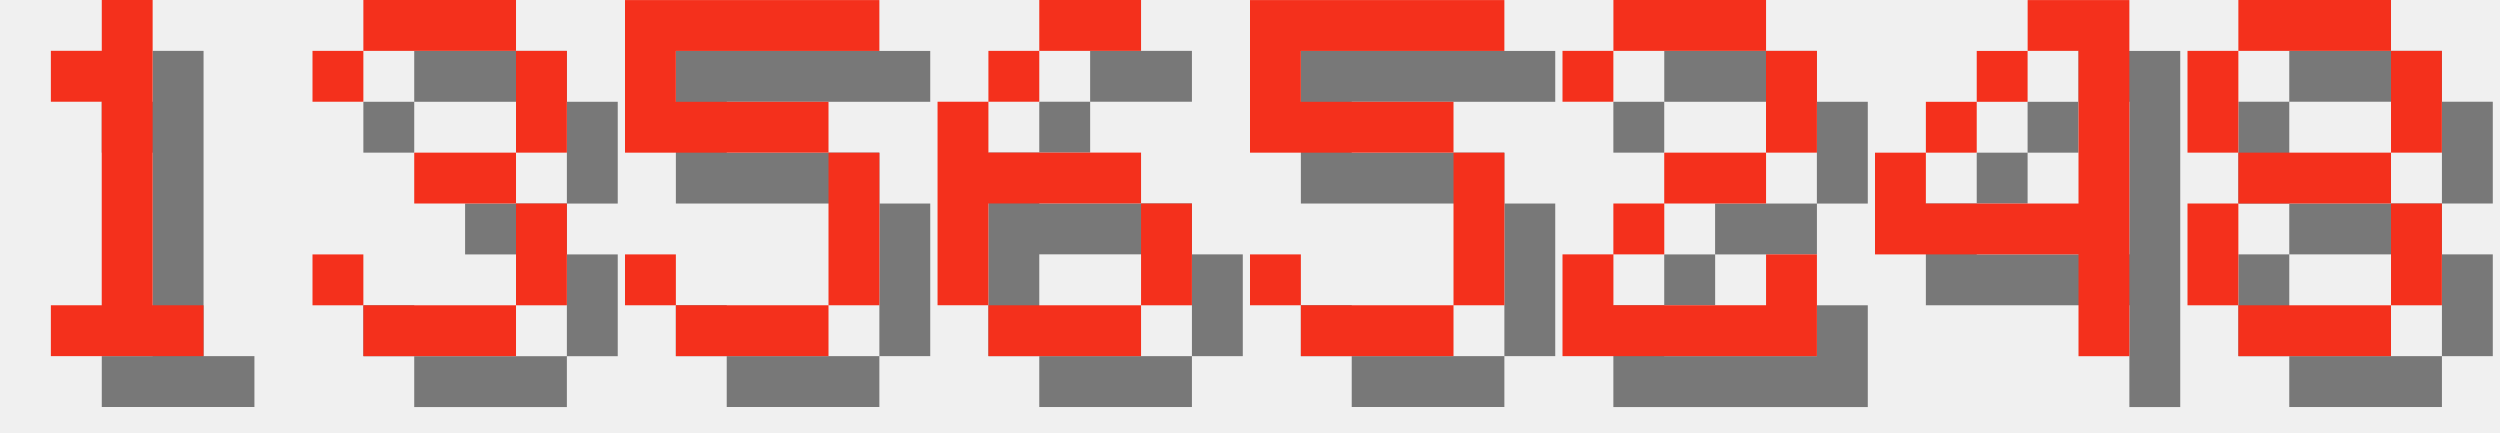
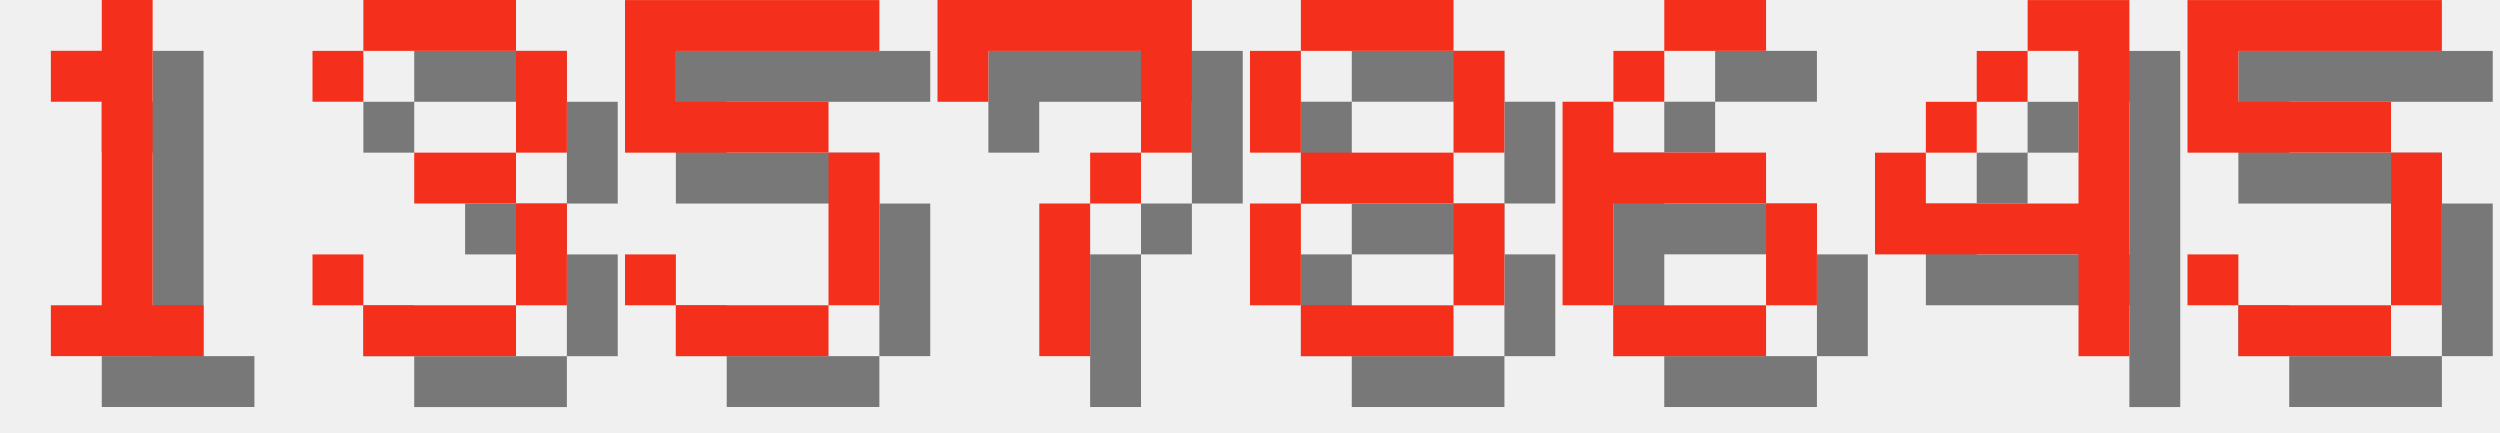
<svg xmlns="http://www.w3.org/2000/svg" version="1.1" width="208.0" height="36">
  <style>
        .text-foreground {
            fill: #F4301C;
        }
        .text-shadow {
            fill: #000000;
            fill-opacity: 0.5;
        }
    </style>
  <g class="digit" id="digit_1" transform="translate(0.0, 0), scale(4)">
    <path id="digit_1_shadow" class="text-shadow" d="m2.117 2.117v1.058h1.058v4.233h-1.058v1.058h3.175v-1.058h-1.058v-6.35h-1.058v1.058h-1.058z" fill-opacity=".5" style="paint-order:stroke fill markers" />
    <path id="digit_1_fg" class="text-foreground" d="m1.058 1.058v1.058h1.058v4.233h-1.058v1.058h3.175v-1.058h-1.058v-6.35h-1.058v1.058h-1.058z" fill="#fff" style="paint-order:stroke fill markers" />
  </g>
  <g class="digit" id="digit_3" transform="translate(26.0, 0), scale(4)">
    <path id="digit_3_shadow" class="text-shadow" d="m1.058 2.117v1.058h1.058v-1.058h3.175v2.117h-2.117v1.058h2.117v2.117h-3.175v-1.058h-1.058v1.058h1.058v1.058h3.175v-1.058h1.058v-2.117h-1.058v-1.058h1.058v-2.117h-1.058v-1.058h-3.175v1.058h-1.058z" fill-opacity=".5" style="paint-order:stroke fill markers" />
    <path id="digit_3_fg" class="text-foreground" d="m0 1.058v1.058h1.058v-1.058h3.175v2.117h-2.117v1.058h2.117v2.117h-3.175v-1.058h-1.058v1.058h1.058v1.058h3.175v-1.058h1.058v-2.117h-1.058v-1.058h1.058v-2.117h-1.058v-1.058h-3.175v1.058h-1.058z" fill="#fff" style="paint-order:stroke fill markers" />
  </g>
  <g class="digit" id="digit_5" transform="translate(52.0, 0), scale(4)">
    <path id="digit_5_shadow" class="text-shadow" d="m1.058 1.058v3.175h4.233v3.175h-3.175v-1.058h-1.058v1.058h1.058v1.058h3.175v-1.058h1.058v-3.175h-1.058v-1.058h-3.175v-1.058h4.233v-1.058h-5.292z" fill-opacity=".5" style="paint-order:stroke fill markers" />
    <path id="digit_5_fg" class="text-foreground" d="m0 0v3.175h4.233v3.175h-3.175v-1.058h-1.058v1.058h1.058v1.058h3.175v-1.058h1.058v-3.175h-1.058v-1.058h-3.175v-1.058h4.233v-1.058h-5.292z" fill="#fff" style="paint-order:stroke fill markers" />
  </g>
-   <g class="digit" id="digit_6" transform="translate(78.0, 0), scale(4)">
+   <g class="digit" id="digit_7" transform="translate(78.0, 0), scale(4)">
+     <path id="digit_7_shadow" class="text-shadow" d="m1.058 1.058 2e-6 2.117h1.058v-1.058h3.175v1.058l2e-7 1.058h-1.058v1.058h-1.058l4e-7 3.175 1.058 1e-7v-3.175h1.058v-1.058h1.058l5e-7 -1.058v-2.117z" fill-opacity=".5" style="paint-order:stroke fill markers" />
+     <path id="digit_7_fg" class="text-foreground" d="m0 0 2e-6 2.117h1.058v-1.058h3.175v1.058l2e-7 1.058h-1.058v1.058h-1.058l4e-7 3.175 1.058 1e-7v-3.175h1.058v-1.058h1.058l5e-7 -1.058v-2.117z" fill="#fff" style="paint-order:stroke fill markers" />
+   </g>
+   <g class="digit" id="digit_8" transform="translate(104.0, 0), scale(4)">
+     <path id="digit_8_shadow" class="text-shadow" d="m2.117 1.058v1.058h3.175v-1.058h-3.175zm3.175 1.058v2.117h1.058v-2.117h-1.058zm0 2.117h-3.175v1.058h3.175v-1.058zm0 1.058v2.117h1.058v-2.117h-1.058zm0 2.117h-3.175v1.058h3.175v-1.058zm-3.175 0v-2.117h-1.058v2.117h1.058zm0-3.175v-2.117h-1.058v2.117h1.058z" fill-opacity=".5" style="paint-order:stroke fill markers" />
+     <path id="digit_8_fg" class="text-foreground" d="m1.058 0v1.058h3.175v-1.058h-3.175zm3.175 1.058v2.117h1.058v-2.117h-1.058zm0 2.117h-3.175v1.058h3.175v-1.058zm0 1.058v2.117h1.058v-2.117h-1.058zm0 2.117h-3.175v1.058h3.175v-1.058zm-3.175 0v-2.117h-1.058v2.117h1.058zm0-3.175v-2.117h-1.058v2.117h1.058z" fill="#fff" style="paint-order:stroke fill markers" />
+   </g>
+   <g class="digit" id="digit_6" transform="translate(130.0, 0), scale(4)">
    <path id="digit_6_shadow" class="text-shadow" d="m3.175 1.058v1.058h2.117v-1.058h-2.117zm0 1.058h-1.058v1.058h1.058v-1.058zm-1.058 1.058h-1.058v4.233h1.058v-2.117h3.175v-1.058h-3.175v-1.058zm3.175 2.117v2.117h1.058v-2.117h-1.058zm0 2.117h-3.175v1.058h3.175v-1.058z" fill-opacity=".5" style="paint-order:stroke fill markers" />
    <path id="digit_6_fg" class="text-foreground" d="m2.117 0v1.058h2.117v-1.058h-2.117zm0 1.058h-1.058v1.058h1.058v-1.058zm-1.058 1.058h-1.058v4.233h1.058v-2.117h3.175v-1.058h-3.175v-1.058zm3.175 2.117v2.117h1.058v-2.117h-1.058zm0 2.117h-3.175v1.058h3.175v-1.058z" fill="#fff" style="paint-order:stroke fill markers" />
-   </g>
-   <g class="digit" id="digit_5" transform="translate(104.0, 0), scale(4)">
-     <path id="digit_5_shadow" class="text-shadow" d="m1.058 1.058v3.175h4.233v3.175h-3.175v-1.058h-1.058v1.058h1.058v1.058h3.175v-1.058h1.058v-3.175h-1.058v-1.058h-3.175v-1.058h4.233v-1.058h-5.292z" fill-opacity=".5" style="paint-order:stroke fill markers" />
-     <path id="digit_5_fg" class="text-foreground" d="m0 0v3.175h4.233v3.175h-3.175v-1.058h-1.058v1.058h1.058v1.058h3.175v-1.058h1.058v-3.175h-1.058v-1.058h-3.175v-1.058h4.233v-1.058h-5.292z" fill="#fff" style="paint-order:stroke fill markers" />
-   </g>
-   <g class="digit" id="digit_2" transform="translate(130.0, 0), scale(4)">
-     <path id="digit_2_shadow" class="text-shadow" d="m1.058 2.117v1.058h1.058v-1.058h3.175v2.117h-2.117v1.058h-1.058v1.058h-1.058v2.117h5.292v-2.117h-1.058v1.058h-3.175v-1.058h1.058v-1.058h2.117v-1.058h1.058v-2.117h-1.058v-1.058h-3.175v1.058h-1.058z" fill-opacity=".5" style="paint-order:stroke fill markers" />
-     <path id="digit_2_fg" class="text-foreground" d="m0 1.058v1.058h1.058v-1.058h3.175v2.117h-2.117v1.058h-1.058v1.058h-1.058v2.117h5.292v-2.117h-1.058v1.058h-3.175v-1.058h1.058v-1.058h2.117v-1.058h1.058v-2.117h-1.058v-1.058h-3.175v1.058h-1.058z" fill="#fff" style="paint-order:stroke fill markers" />
  </g>
  <g class="digit" id="digit_4" transform="translate(156.0, 0), scale(4)">
    <path id="digit_4_shadow" class="text-shadow" d="m4.233 1.058v1.058h1.058v3.175h-3.175v-1.058h-1.058v2.117h4.233v2.117h1.058v-7.408h-2.117zm-2.117 3.175h1.058v-1.058h-1.058v1.058zm1.058-1.058h1.058v-1.058h-1.058v1.058z" fill-opacity=".5" style="paint-order:stroke fill markers" />
    <path id="digit_4_fg" class="text-foreground" d="m3.175 0v1.058h1.058v3.175h-3.175v-1.058h-1.058v2.117h4.233v2.117h1.058v-7.408h-2.117zm-2.117 3.175h1.058v-1.058h-1.058v1.058zm1.058-1.058h1.058v-1.058h-1.058v1.058z" fill="#fff" style="paint-order:stroke fill markers" />
  </g>
-   <g class="digit" id="digit_8" transform="translate(182.0, 0), scale(4)">
-     <path id="digit_8_shadow" class="text-shadow" d="m2.117 1.058v1.058h3.175v-1.058h-3.175zm3.175 1.058v2.117h1.058v-2.117h-1.058zm0 2.117h-3.175v1.058h3.175v-1.058zm0 1.058v2.117h1.058v-2.117h-1.058zm0 2.117h-3.175v1.058h3.175v-1.058zm-3.175 0v-2.117h-1.058v2.117h1.058zm0-3.175v-2.117h-1.058v2.117h1.058z" fill-opacity=".5" style="paint-order:stroke fill markers" />
-     <path id="digit_8_fg" class="text-foreground" d="m1.058 0v1.058h3.175v-1.058h-3.175zm3.175 1.058v2.117h1.058v-2.117h-1.058zm0 2.117h-3.175v1.058h3.175v-1.058zm0 1.058v2.117h1.058v-2.117h-1.058zm0 2.117h-3.175v1.058h3.175v-1.058zm-3.175 0v-2.117h-1.058v2.117h1.058zm0-3.175v-2.117h-1.058v2.117h1.058z" fill="#fff" style="paint-order:stroke fill markers" />
+   <g class="digit" id="digit_5" transform="translate(182.0, 0), scale(4)">
+     <path id="digit_5_shadow" class="text-shadow" d="m1.058 1.058v3.175h4.233v3.175h-3.175v-1.058h-1.058v1.058h1.058v1.058h3.175v-1.058h1.058v-3.175h-1.058v-1.058h-3.175v-1.058h4.233v-1.058h-5.292z" fill-opacity=".5" style="paint-order:stroke fill markers" />
+     <path id="digit_5_fg" class="text-foreground" d="m0 0v3.175h4.233v3.175h-3.175v-1.058h-1.058v1.058h1.058v1.058h3.175v-1.058h1.058v-3.175h-1.058v-1.058h-3.175v-1.058h4.233v-1.058h-5.292z" fill="#fff" style="paint-order:stroke fill markers" />
  </g>
</svg>
